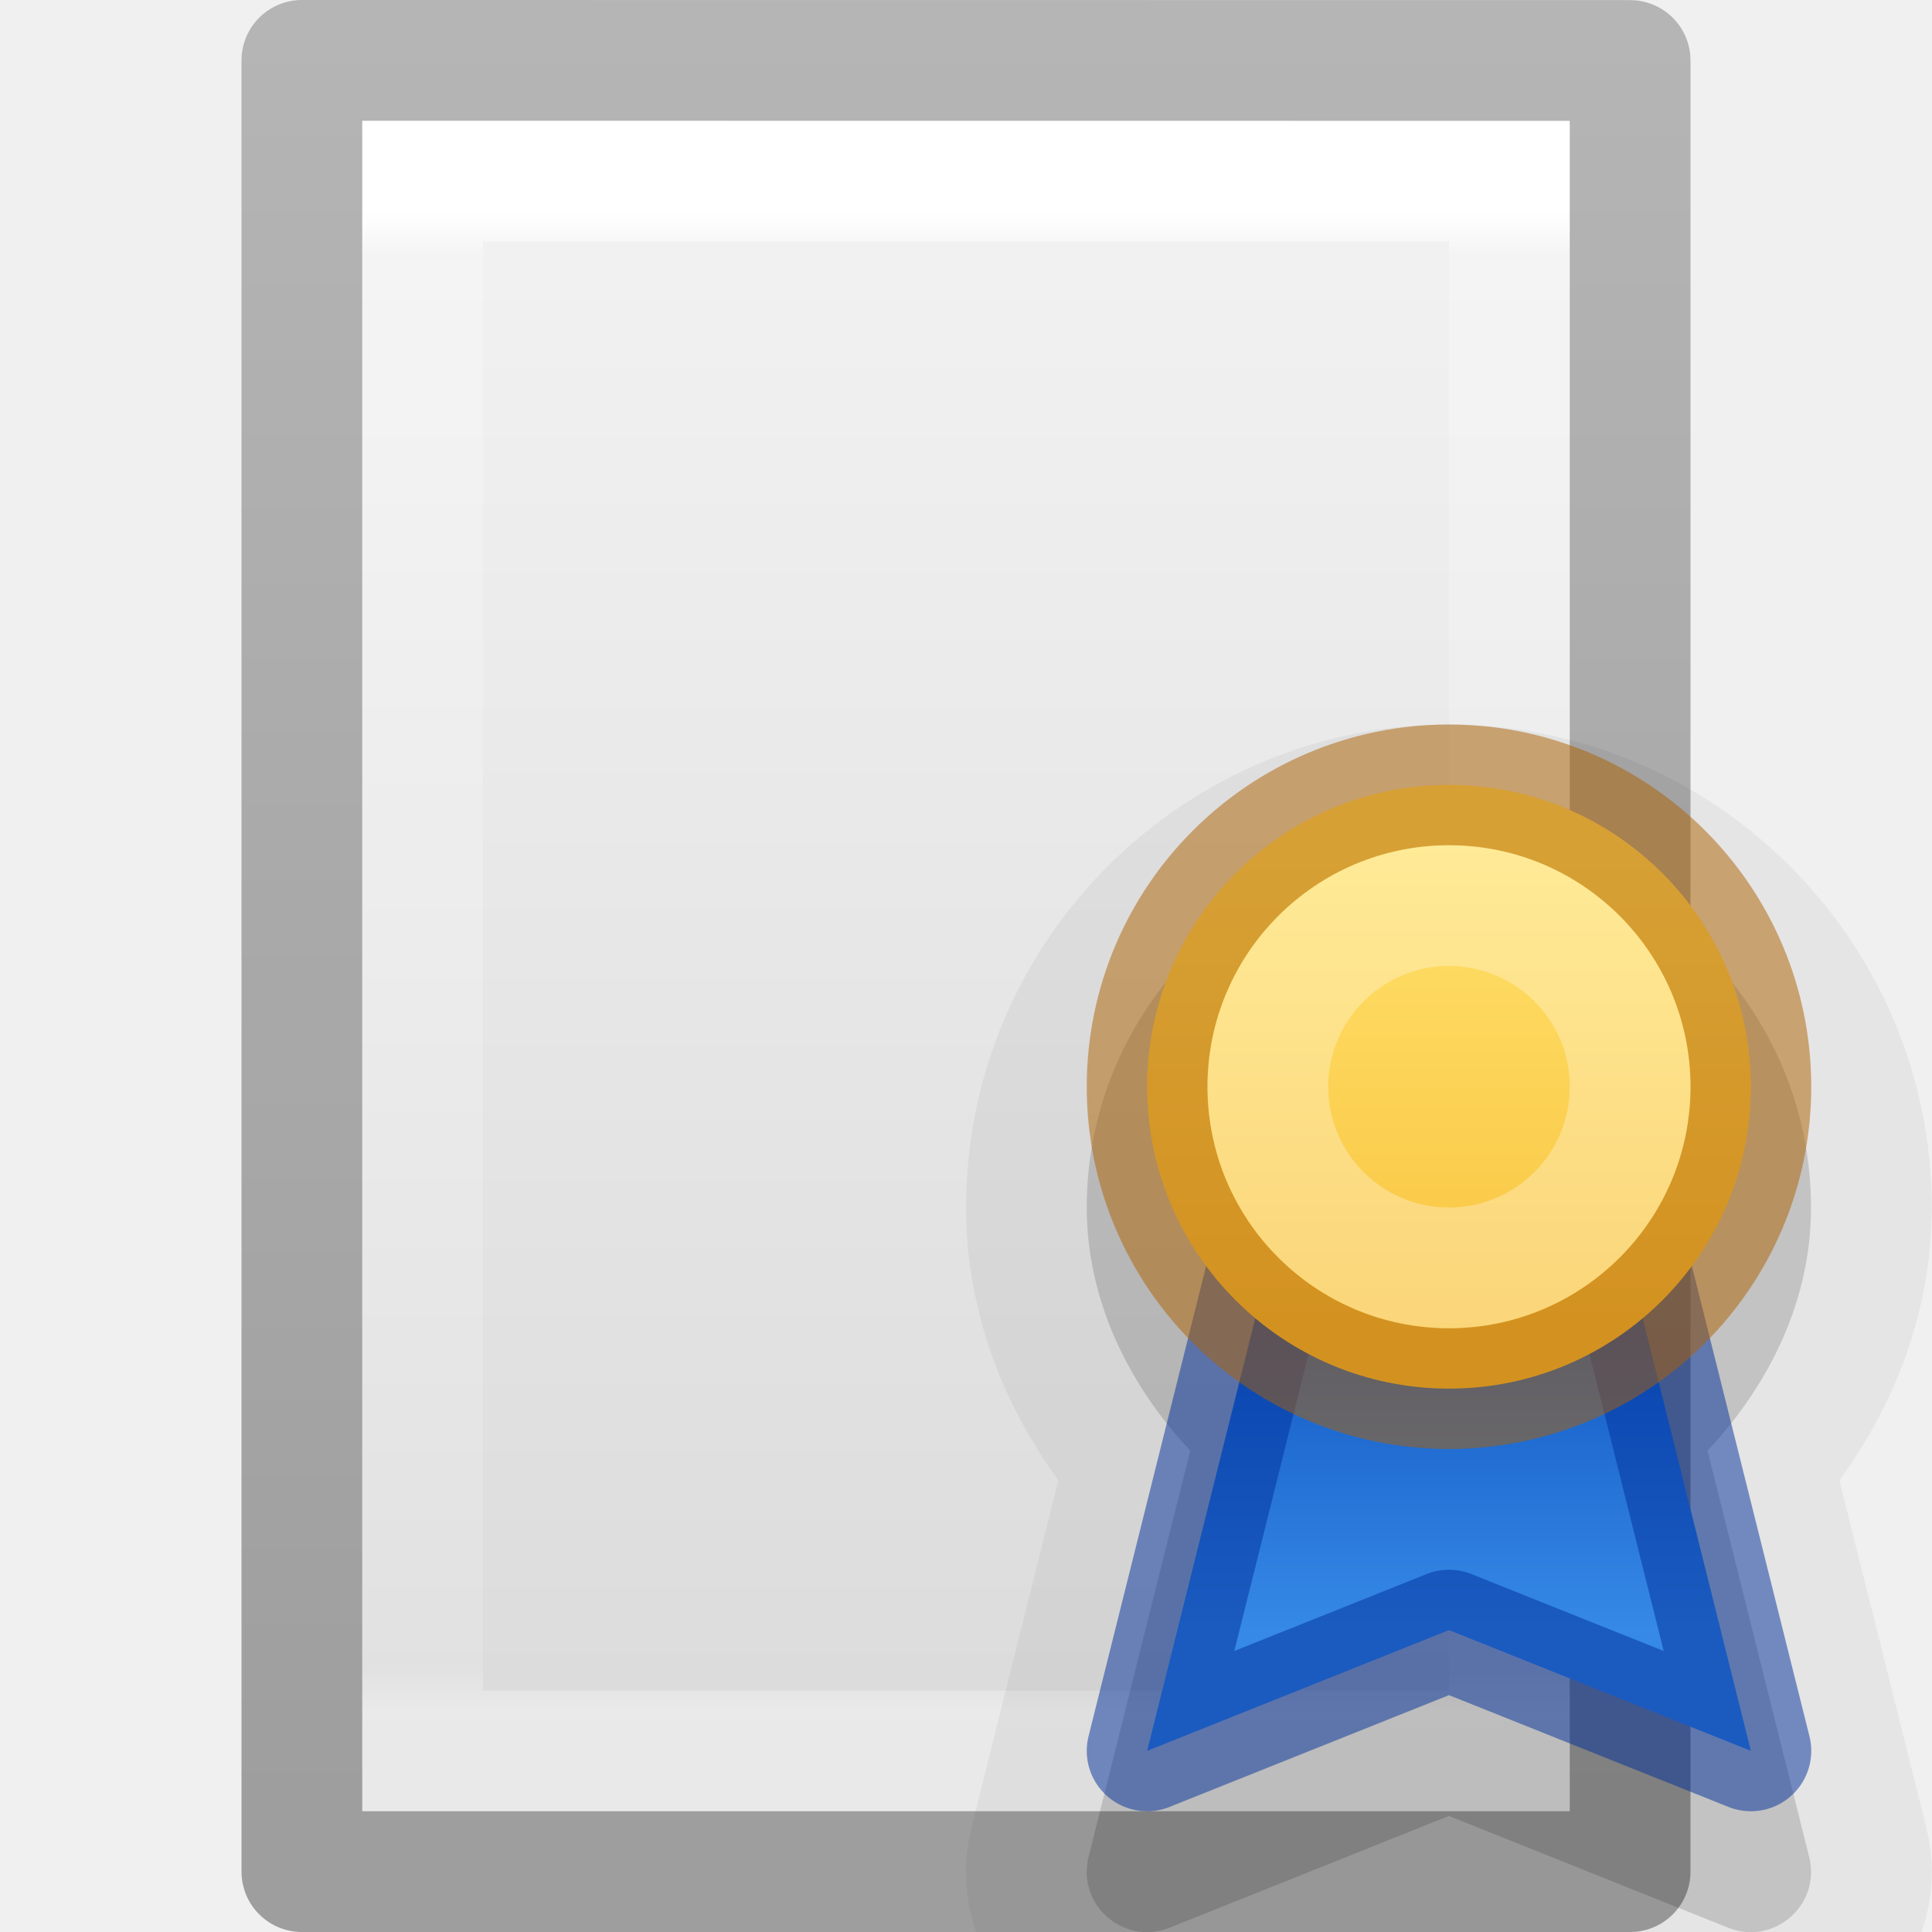
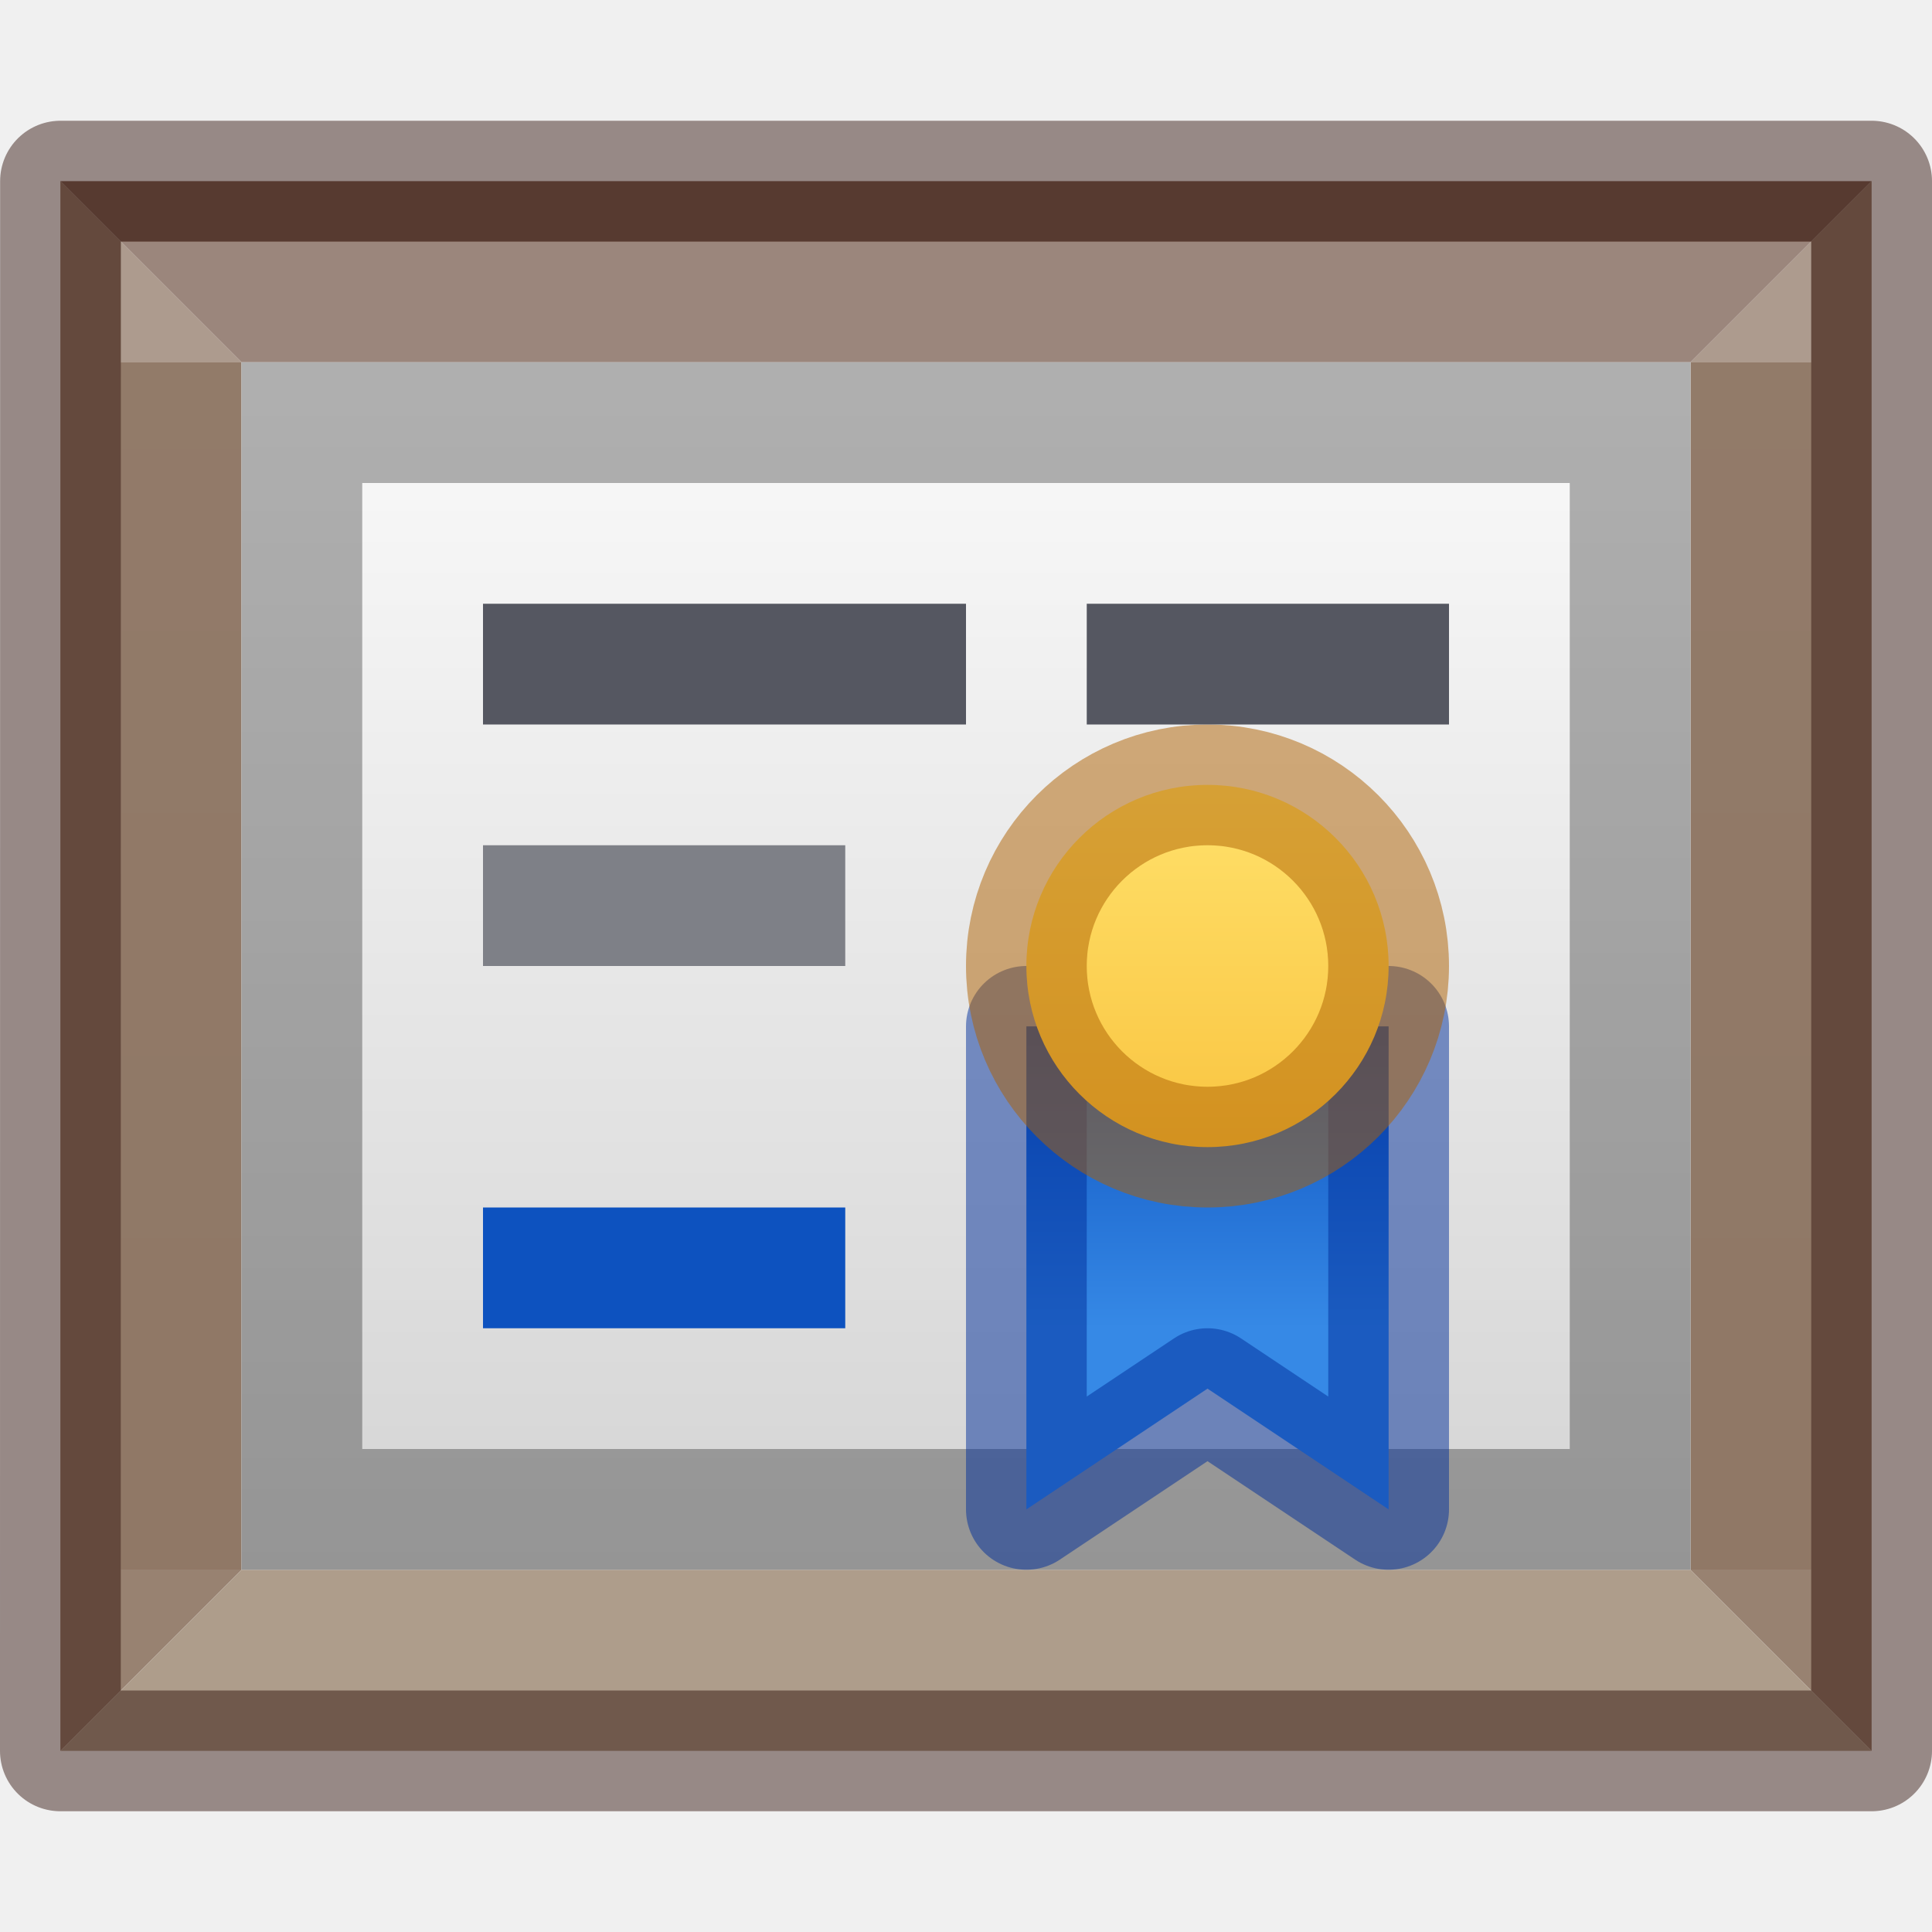
- <svg xmlns="http://www.w3.org/2000/svg" viewBox="0 0 16 16">
-   <linearGradient id="a" gradientUnits="userSpaceOnUse" x1="22" x2="22" y1="1" y2="5">
+ <svg xmlns="http://www.w3.org/2000/svg" height="16" width="16">
+   <linearGradient id="a" gradientTransform="matrix(.2432432 0 0 .3513513 2.162164 .567572)" gradientUnits="userSpaceOnUse" x1="24" x2="24" y1="6.923" y2="35.385">
+     <stop offset="0" stop-color="#fff" />
+     <stop offset="0" stop-color="#fff" stop-opacity=".235" />
+     <stop offset="1" stop-color="#fff" stop-opacity=".157" />
+     <stop offset="1" stop-color="#fff" stop-opacity=".392" />
+   </linearGradient>
+   <linearGradient id="b" gradientTransform="matrix(.1409642 0 0 .1170158 -15.60533 -15.29265)" gradientUnits="userSpaceOnUse" x1="164.28" x2="164.28" y1="241.651" y2="156.784">
+     <stop offset="0" stop-color="#d4d4d4" />
+     <stop offset="1" stop-color="#fafafa" />
+   </linearGradient>
+   <linearGradient id="c" gradientUnits="userSpaceOnUse" x1="10" x2="10" y1="6.5" y2="9.5">
    <stop offset="0" stop-color="#ffe16b" />
    <stop offset="1" stop-color="#f9c440" />
  </linearGradient>
-   <linearGradient id="b" gradientUnits="userSpaceOnUse" x1="22" x2="22" y1="4.5" y2="7.5">
+   <linearGradient id="d" gradientUnits="userSpaceOnUse" x1="10" x2="10" y1="8.5" y2="11">
    <stop offset="0" stop-color="#0d52bf" />
    <stop offset="1" stop-color="#3689e6" />
  </linearGradient>
-   <linearGradient id="c" gradientTransform="matrix(.2857136 0 0 .304197 1.142873 .232605)" gradientUnits="userSpaceOnUse" x1="25.132" x2="25.132" y1=".985" y2="47.013">
-     <stop offset="0" stop-color="#f4f4f4" />
-     <stop offset="1" stop-color="#dbdbdb" />
-   </linearGradient>
-   <linearGradient id="d" gradientTransform="matrix(.2432432 0 0 .3513513 2.162164 -.432428)" gradientUnits="userSpaceOnUse" x1="24" x2="24" y1="6.205" y2="41.59">
-     <stop offset="0" stop-color="#fff" />
-     <stop offset=".029" stop-color="#fff" stop-opacity=".235" />
-     <stop offset=".972" stop-color="#fff" stop-opacity=".157" />
-     <stop offset="1" stop-color="#fff" stop-opacity=".392" />
-   </linearGradient>
-   <linearGradient id="e" gradientTransform="matrix(.2537859 0 0 .3050187 19.12898 -.685477)" gradientUnits="userSpaceOnUse" x1="-51.786" x2="-51.786" y1="50.786" y2="2.906">
-     <stop offset="0" stop-opacity=".34" />
-     <stop offset="1" stop-opacity=".247" />
-   </linearGradient>
-   <path d="m3 1c2.292 0 10.0.001 10.0.001l0 13.999s-6.667 0-10 0c0-4.667 0-9.333 0-14z" fill="url(#c)" />
-   <path d="m12.5 14.5h-9v-13h9z" fill="none" stroke="url(#d)" stroke-linecap="round" />
-   <path d="m2.5.5c2.521 0 11.0.001 11.0.001l0 14.999s-7.333 0-11 0c0-5 0-10.0 0-15z" fill="none" stroke="url(#e)" stroke-linejoin="round" stroke-width="1" />
-   <g transform="translate(-10 6)">
-     <path d="m22 1c-1.651 0-3 1.349-3 3 .001.765.341 1.462.857 2.014l-.842 3.365c-.099.395.291.737.67.586l2.314-.926 2.314.926c.379.151.769-.191.67-.586l-.842-3.365c.517-.552.857-1.249.857-2.014 0-1.651-1.349-3-3-3z" opacity=".05" stroke="#000" stroke-linejoin="round" stroke-width="2" />
-     <path d="m22 1c-1.651 0-3 1.349-3 3 .001.765.341 1.462.857 2.014l-.842 3.365c-.099.395.291.737.67.586l2.314-.926 2.314.926c.379.151.769-.191.67-.586l-.842-3.365c.517-.552.857-1.249.857-2.014 0-1.651-1.349-3-3-3z" opacity=".15" />
-     <path d="m20.5 4.5-1 4 2.5-1 2.5 1-1-4z" fill="url(#b)" />
-     <path d="m20.5 4.5-1 4 2.5-1 2.5 1-1-4z" fill="none" opacity=".5" stroke="#002e99" stroke-linejoin="round" />
-     <circle cx="22" cy="3" fill="url(#a)" r="2.5" />
-     <g fill="none" stroke-linejoin="round">
-       <circle cx="22" cy="3" opacity=".5" r="2.5" stroke="#ad5f00" />
-       <circle cx="22" cy="3" opacity=".3" r="1.5" stroke="#fff" />
-     </g>
-   </g>
+   <path d="m.5 1.5 1.5 1.5v10l-1.5 1.5z" fill="#8a715e" />
+   <path d="m15.5 1.5-1.5 1.5v10l1.5 1.5z" fill="#8a715e" />
+   <path d="m.5 1.5 1.5 1.5h12l1.5-1.5z" fill="#715344" />
+   <path d="m15.5 14.5-1.5-1.5h-12l-1.5 1.5z" fill="#a3907c" />
+   <path d="m14.5 2.5v11h-13v-11z" fill="none" opacity=".3" stroke="url(#a)" stroke-linecap="round" />
+   <path d="m.5 14.5c0-2.521.001-13.0.001-13l14.999-0v13z" fill="none" opacity=".5" stroke="#3d211b" stroke-linejoin="round" stroke-width="1" />
+   <path d="m2 3h12v10h-12z" fill="url(#b)" />
+   <path d="m2.5 3.5h11v9h-11z" fill="none" opacity=".3" stroke="#000" stroke-linecap="round" stroke-width="1" />
+   <path d="m8.5 8.5v4l1.5-1 1.5 1v-4z" fill="url(#d)" />
+   <path d="m8.5 8.5v4l1.5-1 1.5 1v-4z" fill="none" opacity=".5" stroke="#002e99" stroke-linejoin="round" />
+   <circle cx="10" cy="8" fill="url(#c)" r="1.5" />
+   <circle cx="10" cy="8" fill="none" opacity=".5" r="1.5" stroke="#ad5f00" stroke-linejoin="round" />
+   <path d="m4 10h3v1h-3z" fill="#0d52bf" />
+   <path d="m4 5v1h4v-1zm5 0v1h3v-1z" fill="#555761" />
+   <path d="m4 7h3v1h-3z" fill="#7e8087" />
</svg>
